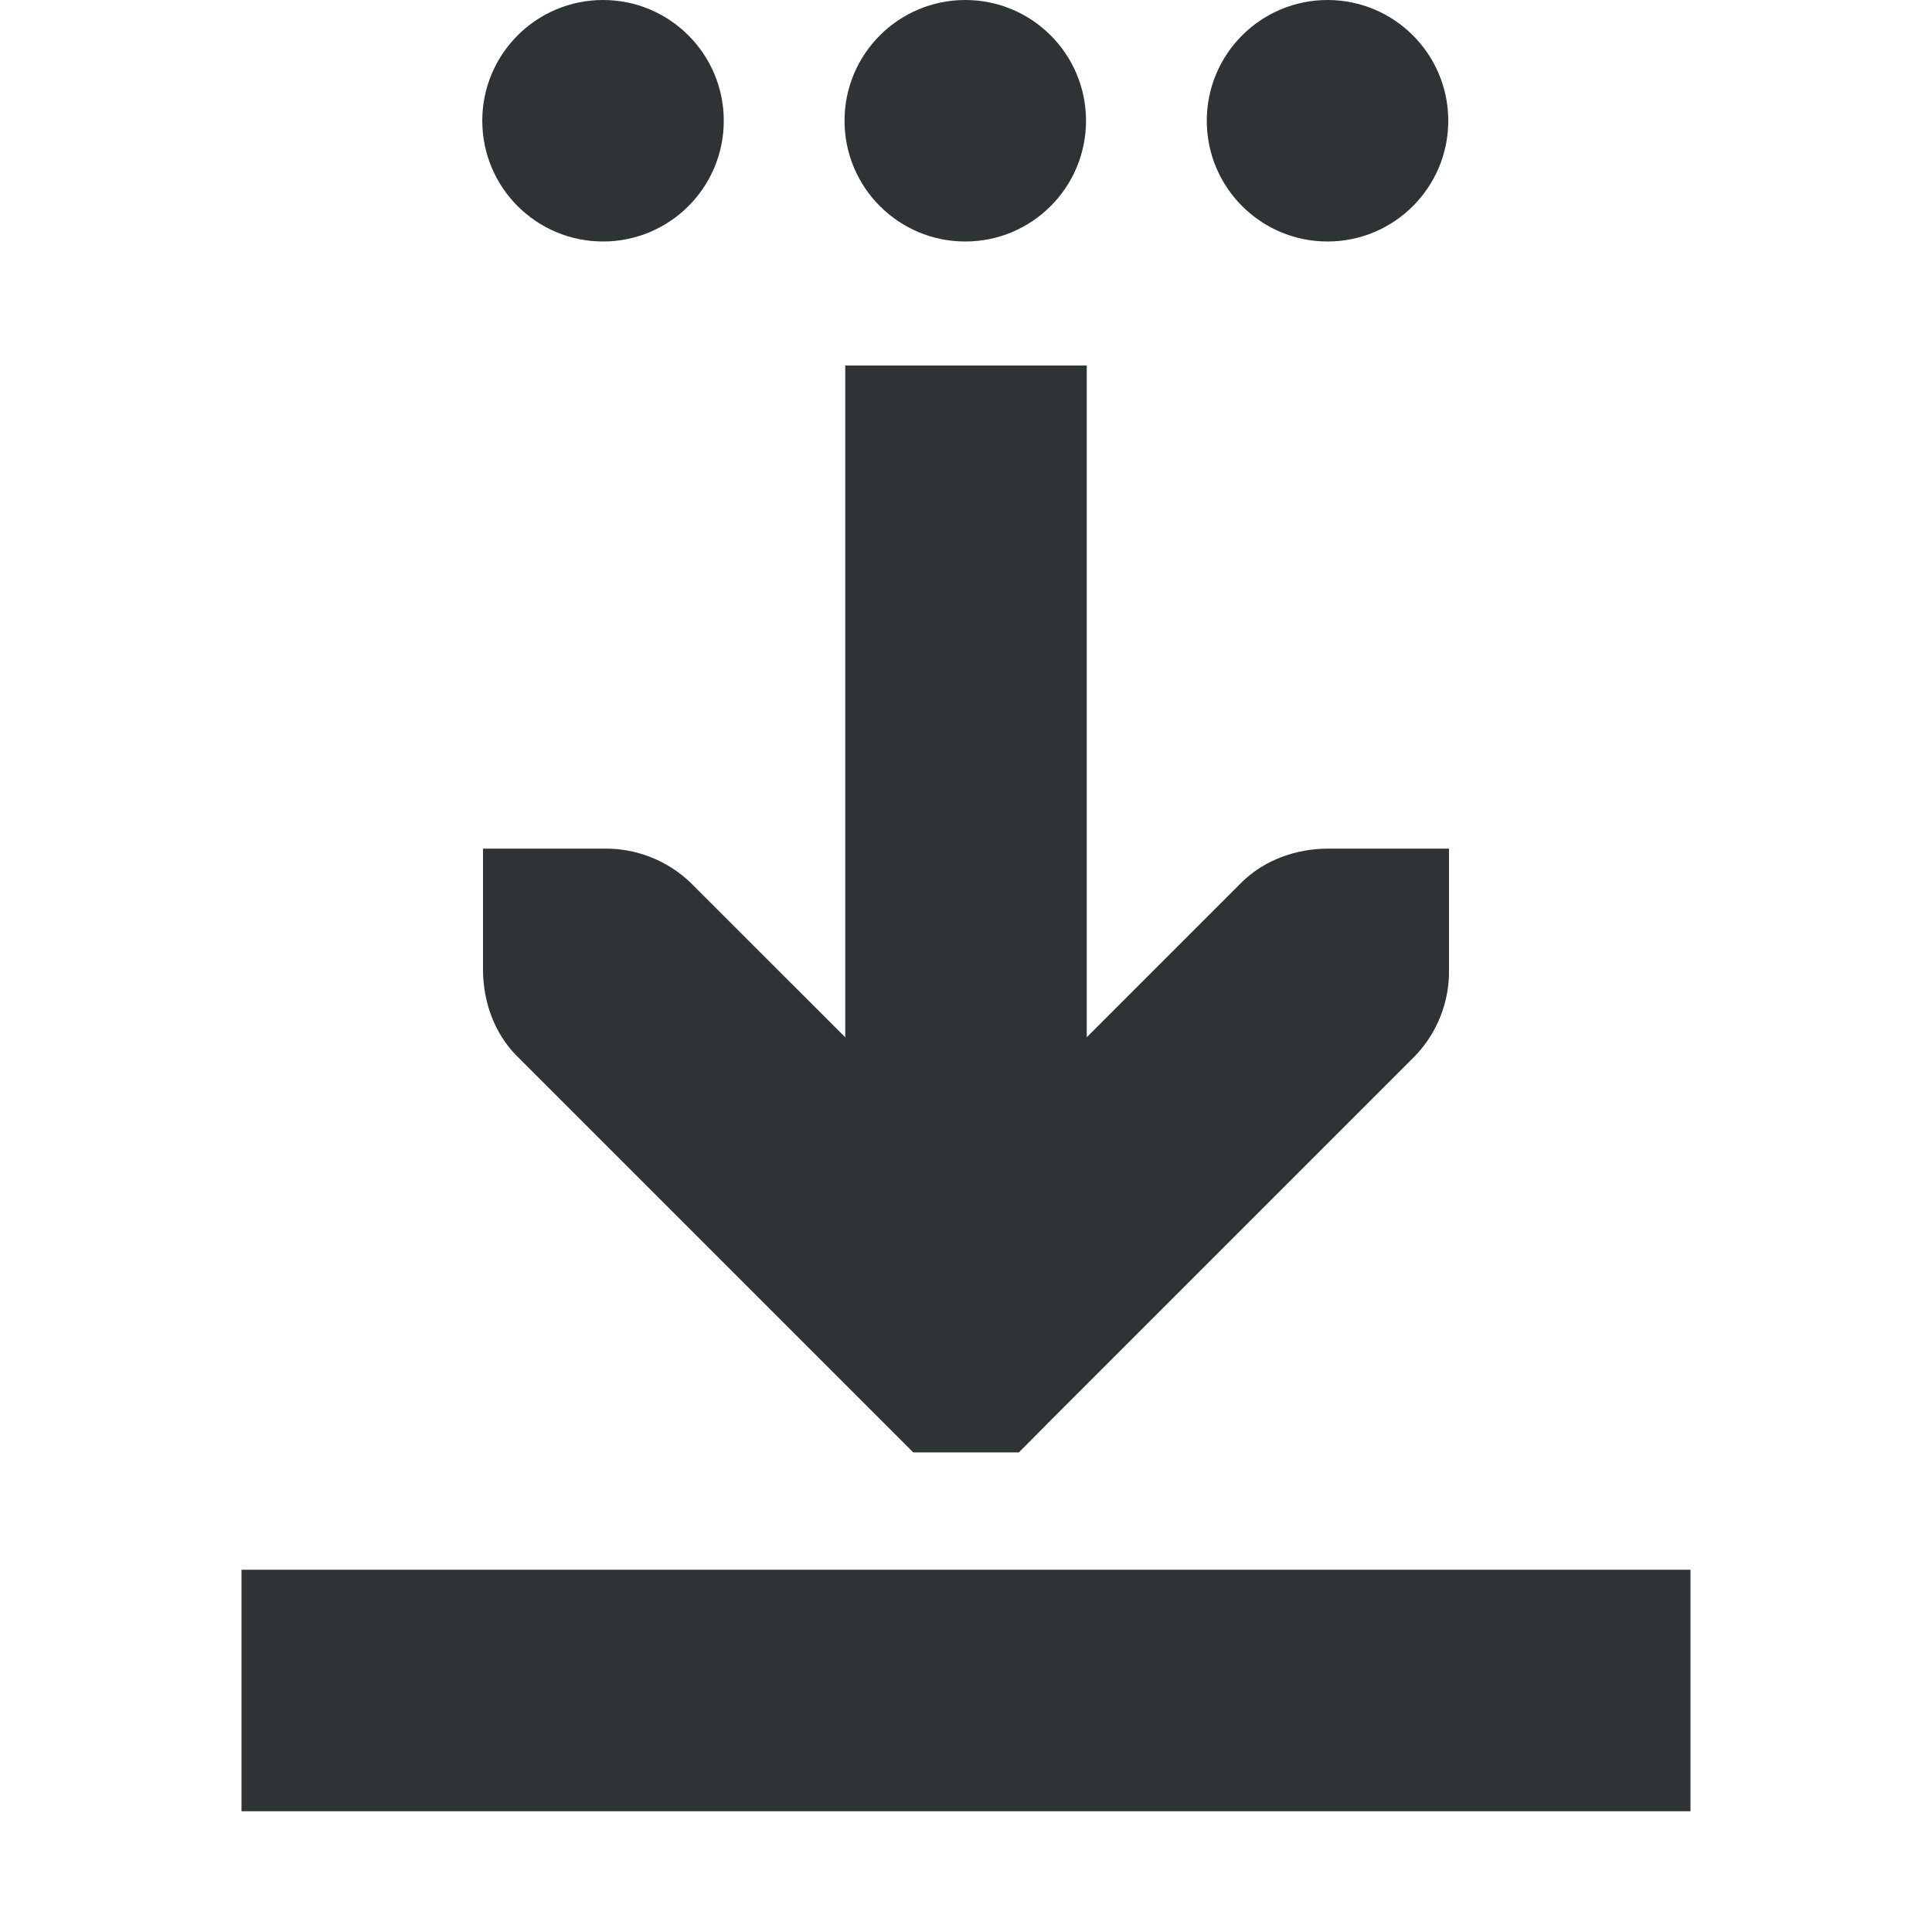
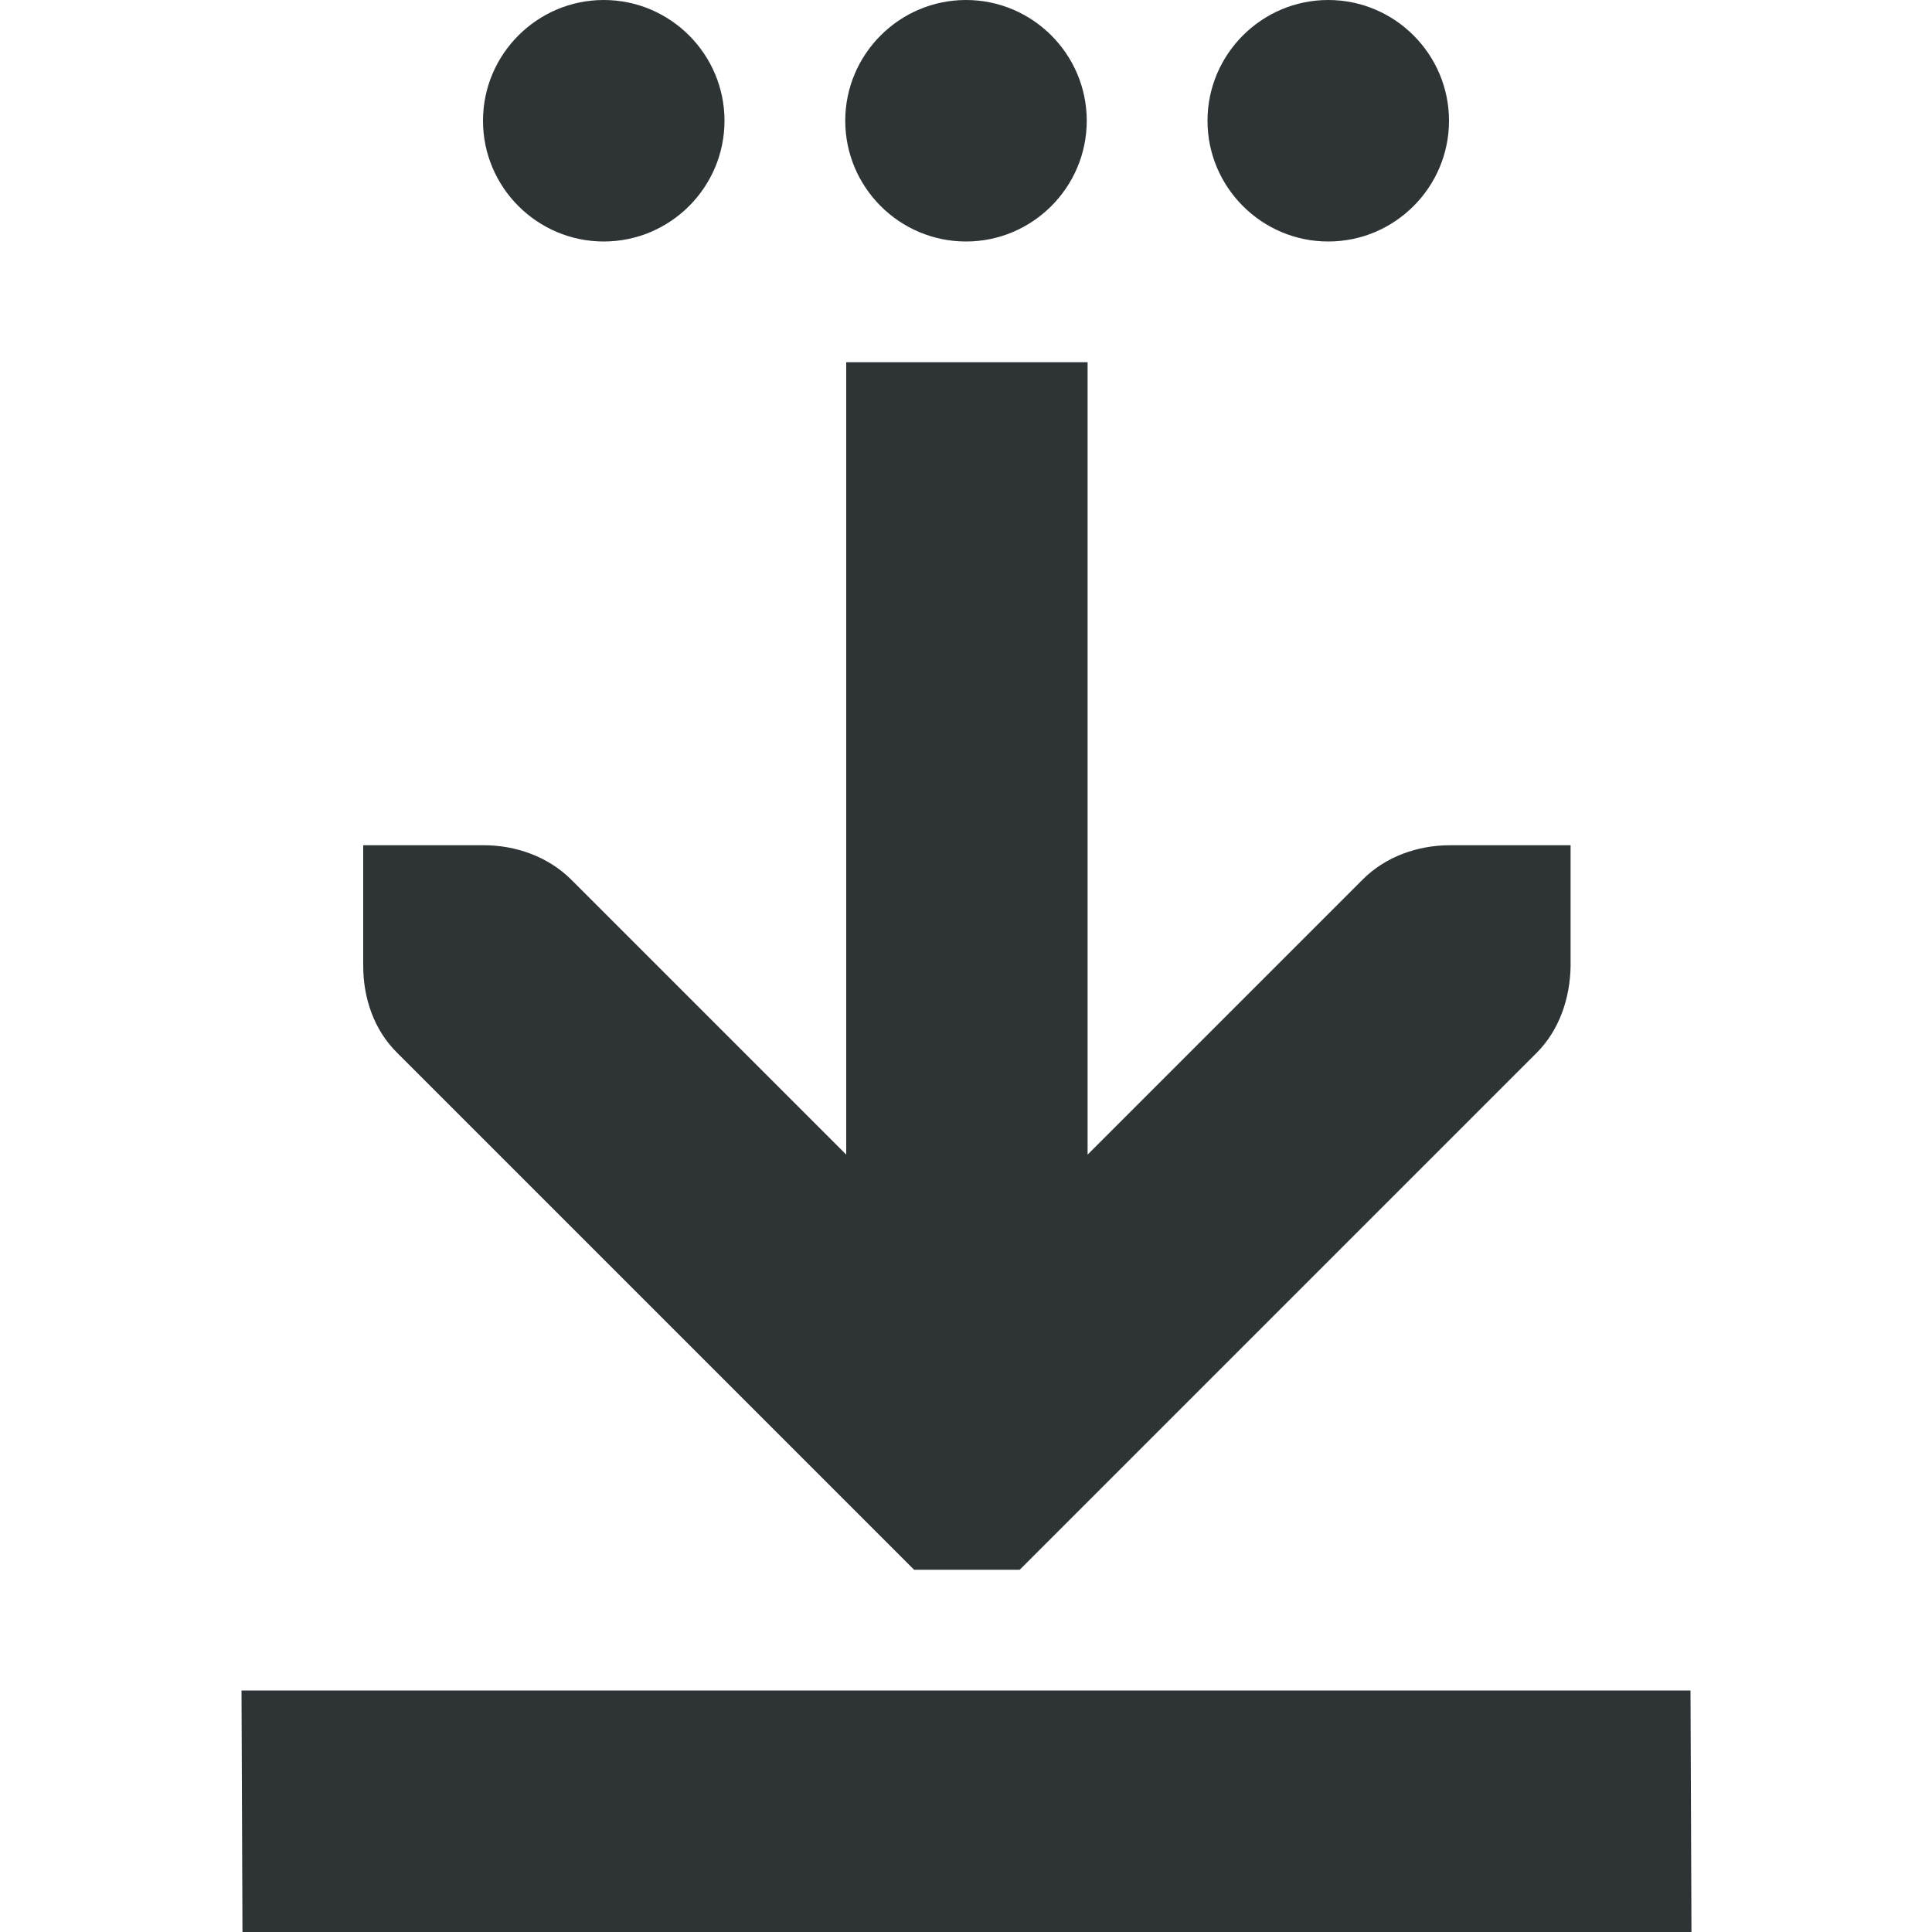
- <svg xmlns="http://www.w3.org/2000/svg" width="16" height="16">
+ <svg xmlns="http://www.w3.org/2000/svg" height="16px" viewBox="0 0 16 16" width="16px">
  <g fill="#2e3436">
-     <path d="M4 7.028v1c0 .265.093.53.281.718l3 3 .282.282h.875l.28-.282 3-3A1.01 1.01 0 0012 8.028v-1h-1c-.265 0-.53.093-.719.281L8 9.59 5.719 7.31A1.015 1.015 0 005 7.028z" style="line-height:normal;-inkscape-font-specification:'Bitstream Vera Sans';text-indent:0;text-align:start;text-decoration-line:none;text-transform:none;marker:none" color="#000" font-weight="400" font-family="Bitstream Vera Sans" overflow="visible" />
-     <path d="M7 3.027v7h2v-7z" style="line-height:normal;font-variant-ligatures:normal;font-variant-position:normal;font-variant-caps:normal;font-variant-numeric:normal;font-variant-alternates:normal;font-feature-settings:normal;text-indent:0;text-align:start;text-decoration-line:none;text-decoration-style:solid;text-decoration-color:#000;text-transform:none;text-orientation:mixed;shape-padding:0;isolation:auto;mix-blend-mode:normal" color="#000" font-weight="400" font-family="sans-serif" overflow="visible" />
-     <path d="M2 13v2h12v-2z" style="marker:none" color="#000" overflow="visible" fill-rule="evenodd" />
-     <path d="M5.994 1a1 1 0 01-1 1 1 1 0 01-1-1 1 1 0 011-1 1 1 0 011 1zm3 0a1 1 0 01-1 1 1 1 0 01-1-1 1 1 0 011-1 1 1 0 011 1zm3 0a1 1 0 01-1 1 1 1 0 01-1-1 1 1 0 011-1 1 1 0 011 1z" />
+     <path d="m 7.008 3 v 6.562 l -2.281 -2.281 c -0.191 -0.188 -0.457 -0.281 -0.719 -0.281 h -1 v 1 c 0 0.266 0.09 0.531 0.281 0.719 l 4.281 4.281 h 0.875 l 4.281 -4.281 c 0.188 -0.188 0.277 -0.453 0.281 -0.719 v -1 h -1 c -0.266 0 -0.531 0.094 -0.719 0.281 l -2.281 2.281 v -6.562 z m 0 0" />
+     <path d="m 2 14 l 0.008 2 h 12 l -0.008 -2 z m 0 0" fill-rule="evenodd" />
+     <path d="m 6 1 c 0 0.551 -0.449 1 -1 1 s -1 -0.449 -1 -1 s 0.449 -1 1 -1 s 1 0.449 1 1 z m 0 0" />
+     <path d="m 9 1 c 0 0.551 -0.449 1 -1 1 s -1 -0.449 -1 -1 s 0.449 -1 1 -1 s 1 0.449 1 1 z m 0 0" />
+     <path d="m 12 1 c 0 0.551 -0.449 1 -1 1 s -1 -0.449 -1 -1 s 0.449 -1 1 -1 s 1 0.449 1 1 z m 0 0" />
  </g>
</svg>
